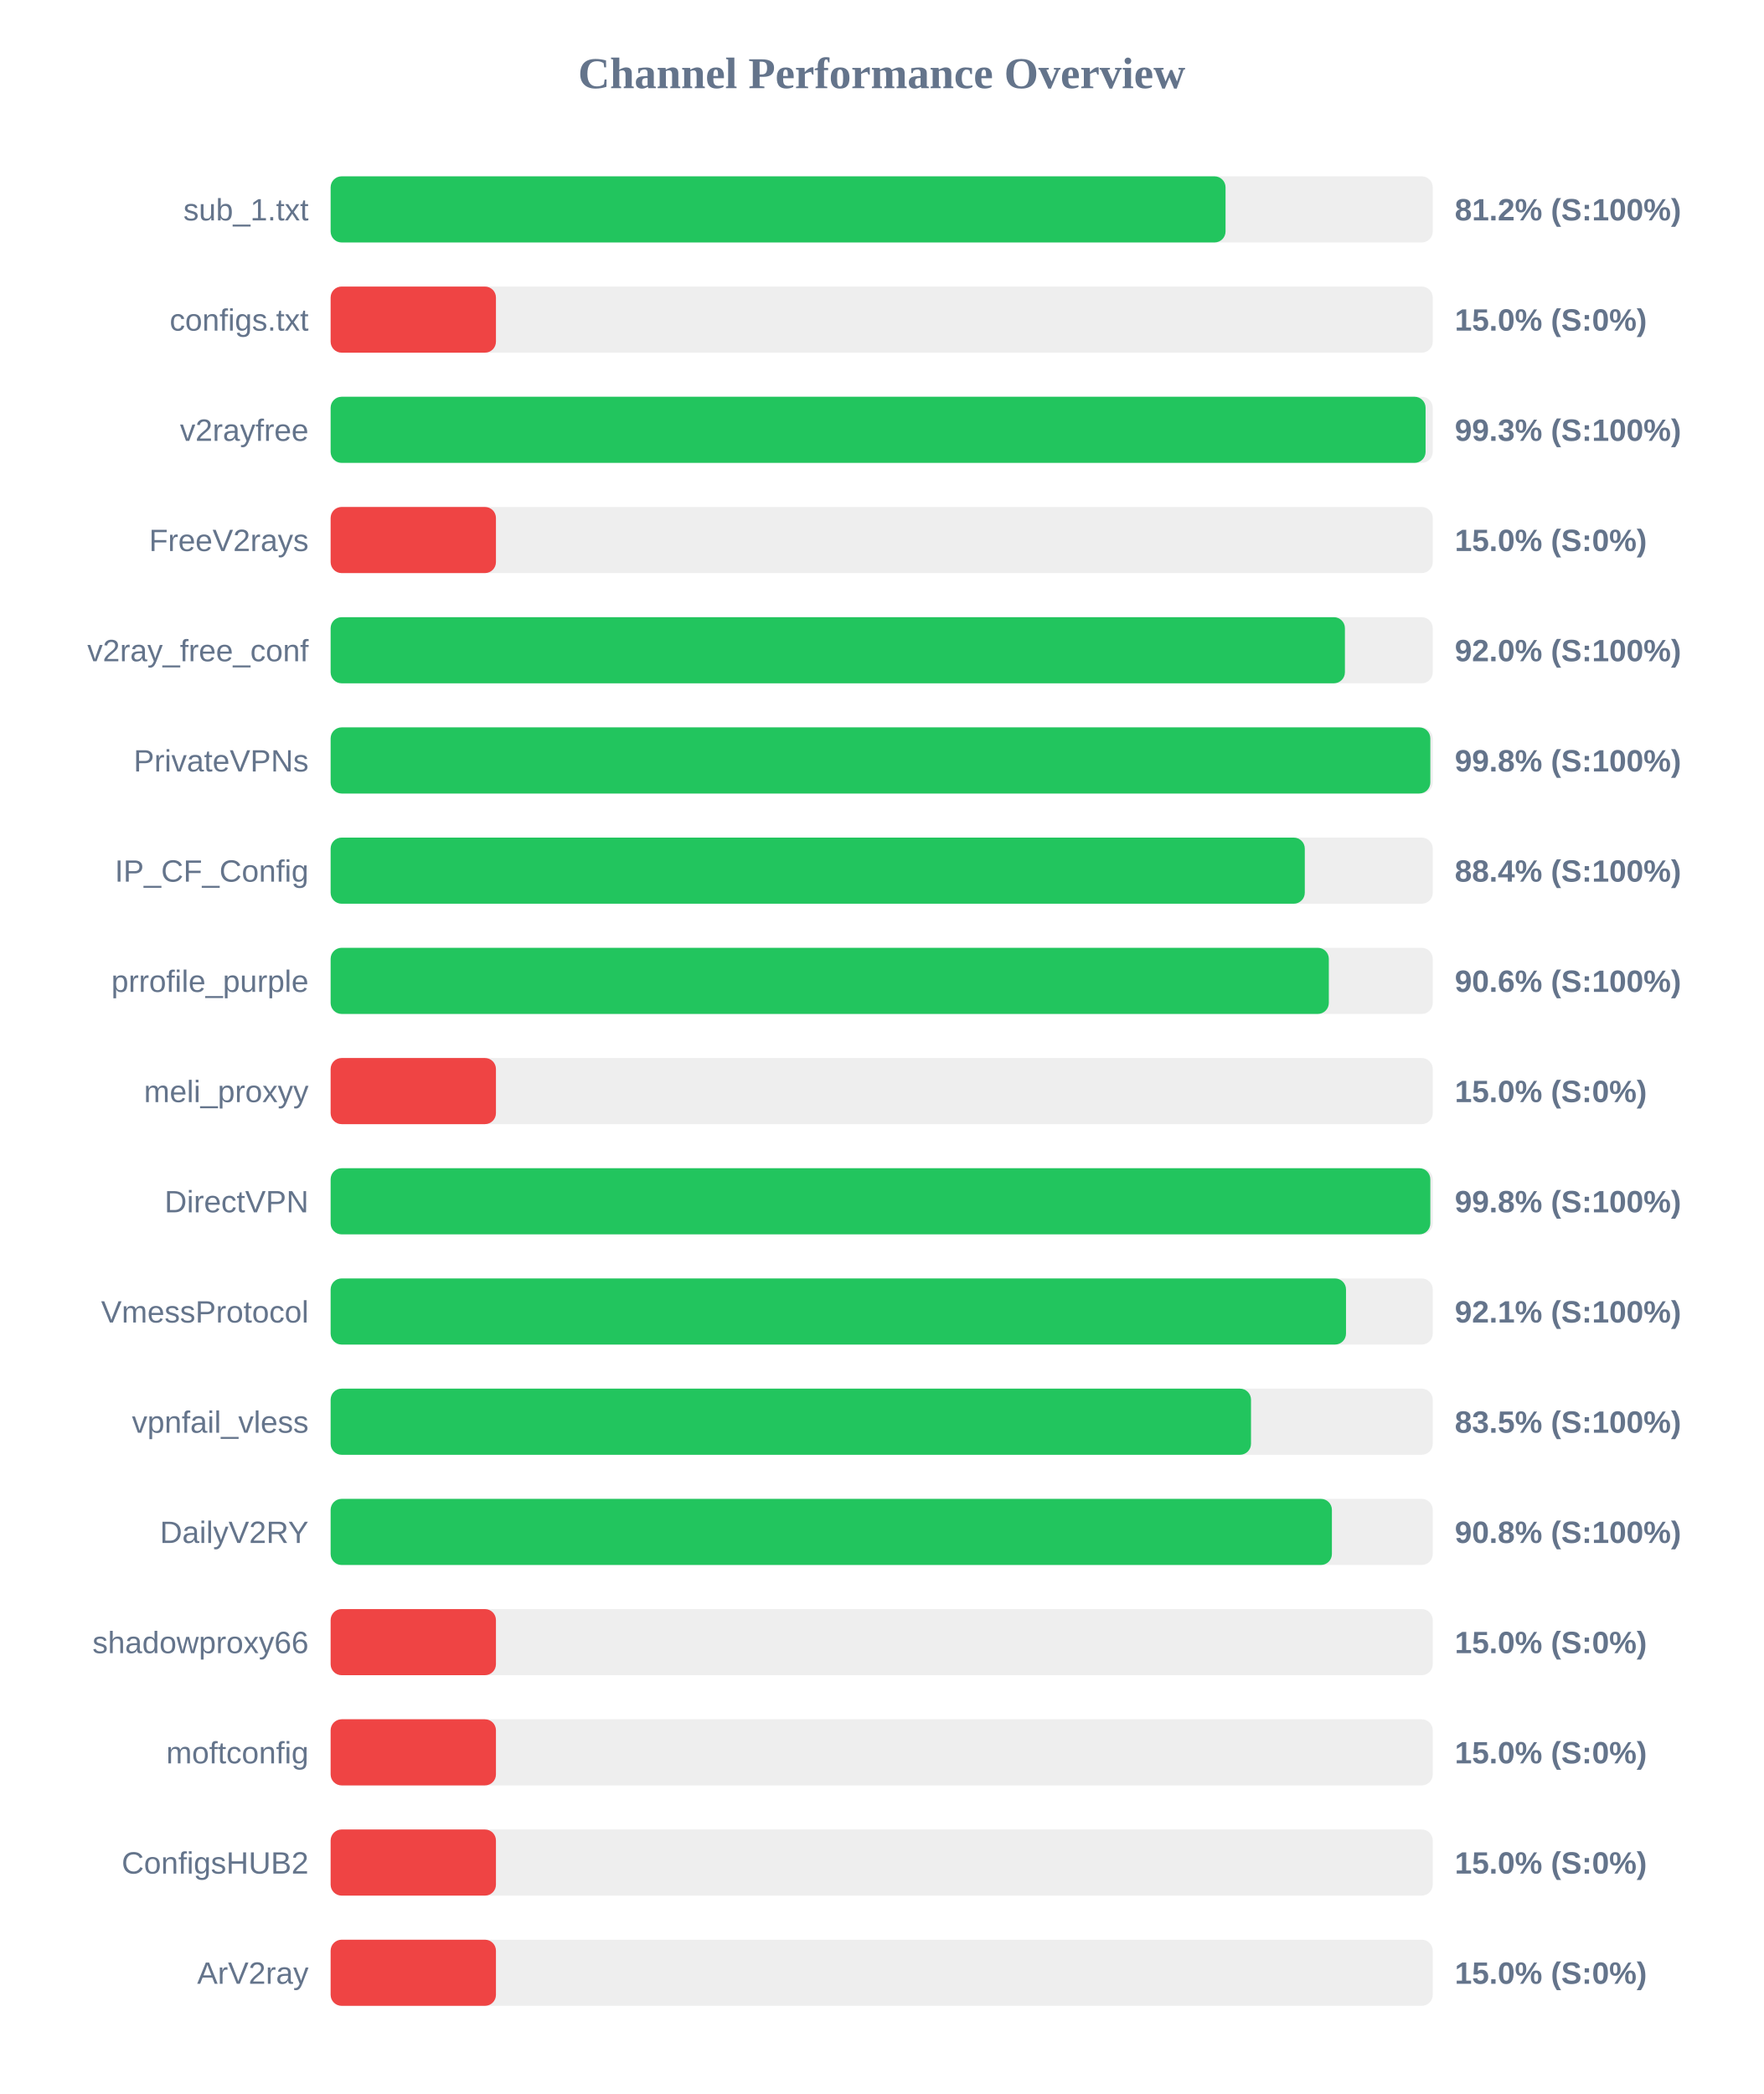
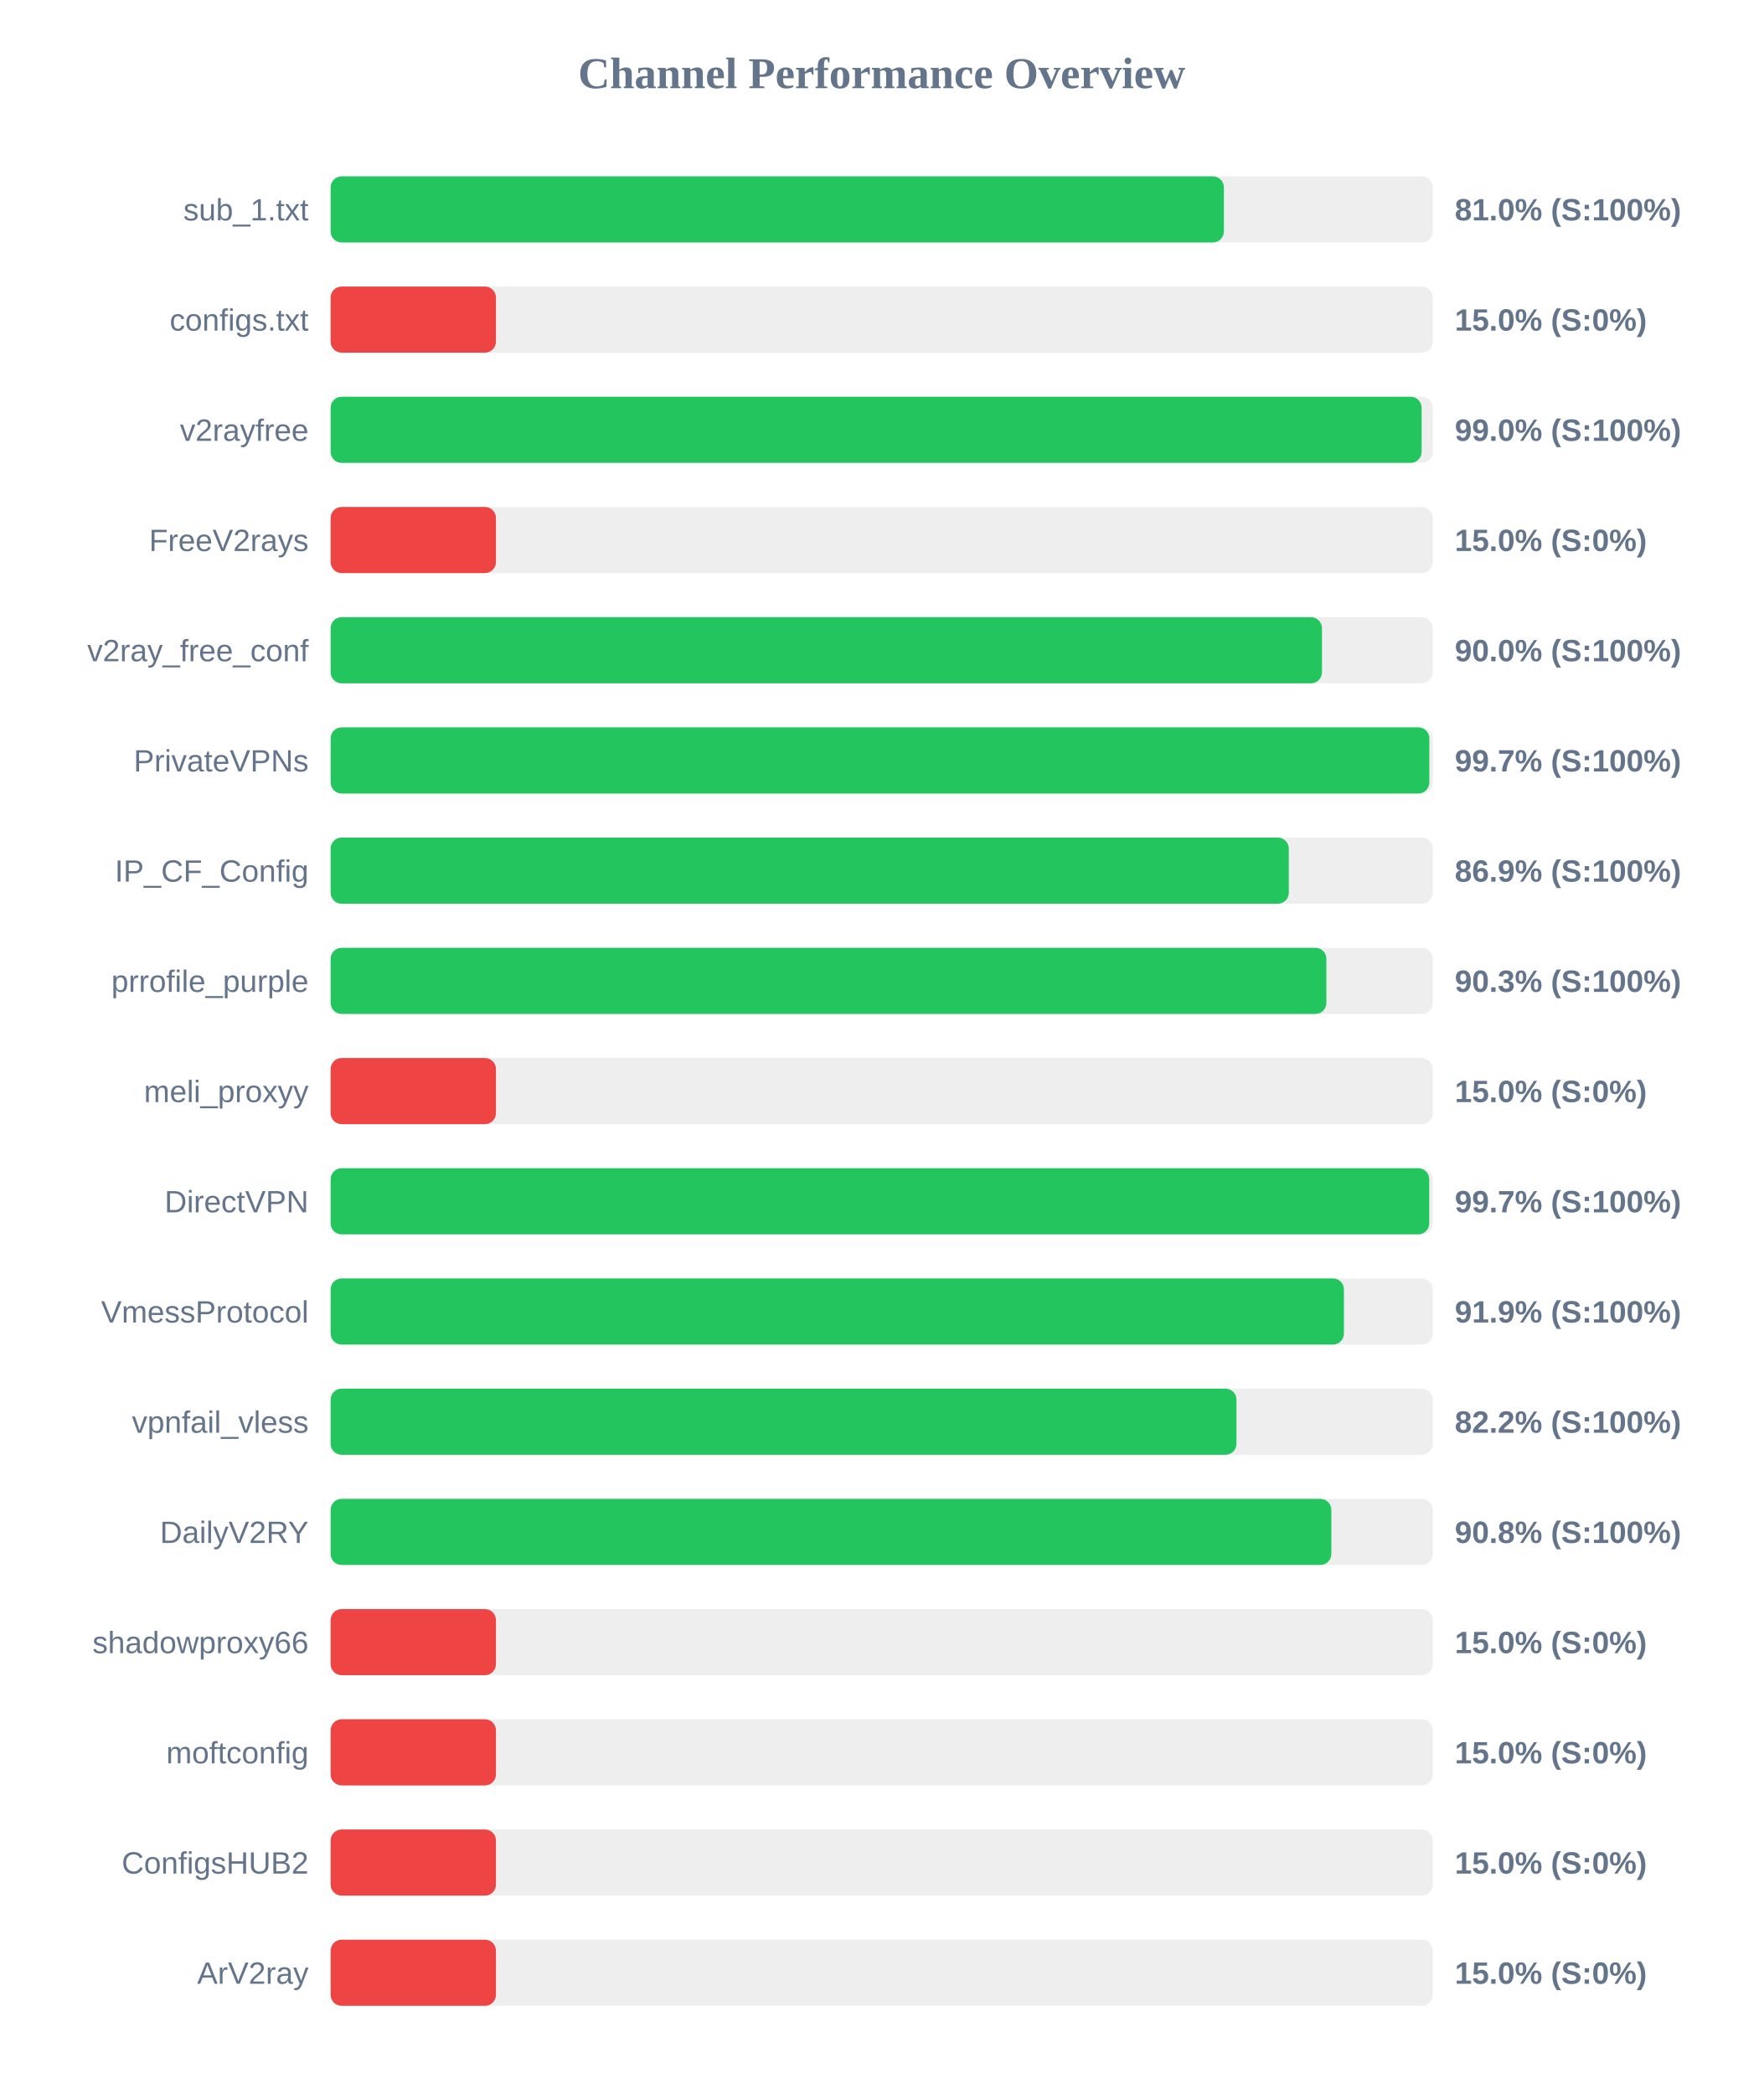
<svg xmlns="http://www.w3.org/2000/svg" width="800" height="950" version="1.1">
  <style>
        .row { font: 14px Arial; fill: #64748b; }
        .score { font: bold 14px Arial; fill: #64748b; }
    </style>
  <text x="400" y="40" text-anchor="middle" font-size="20px" font-weight="bold" fill="#64748b">Channel Performance Overview</text>
  <rect x="150" y="80" width="500" height="30" fill="#eee" rx="5" />
-   <rect x="150" y="80" width="406.0" height="30" fill="#22c55e" rx="5" />
+   <rect x="150" y="80" width="405.25" height="30" fill="#22c55e" rx="5" />
  <text x="140" y="100" text-anchor="end" class="row">sub_1.txt</text>
-   <text x="660" y="100" text-anchor="start" class="score">81.2% (S:100%)</text>
+   <text x="660" y="100" text-anchor="start" class="score">81.0% (S:100%)</text>
  <rect x="150" y="130" width="500" height="30" fill="#eee" rx="5" />
  <rect x="150" y="130" width="75.0" height="30" fill="#ef4444" rx="5" />
  <text x="140" y="150" text-anchor="end" class="row">configs.txt</text>
  <text x="660" y="150" text-anchor="start" class="score">15.0% (S:0%)</text>
  <rect x="150" y="180" width="500" height="30" fill="#eee" rx="5" />
-   <rect x="150" y="180" width="496.75" height="30" fill="#22c55e" rx="5" />
+   <rect x="150" y="180" width="494.95" height="30" fill="#22c55e" rx="5" />
  <text x="140" y="200" text-anchor="end" class="row">v2rayfree</text>
-   <text x="660" y="200" text-anchor="start" class="score">99.3% (S:100%)</text>
+   <text x="660" y="200" text-anchor="start" class="score">99.0% (S:100%)</text>
  <rect x="150" y="230" width="500" height="30" fill="#eee" rx="5" />
  <rect x="150" y="230" width="75.0" height="30" fill="#ef4444" rx="5" />
  <text x="140" y="250" text-anchor="end" class="row">FreeV2rays</text>
  <text x="660" y="250" text-anchor="start" class="score">15.0% (S:0%)</text>
  <rect x="150" y="280" width="500" height="30" fill="#eee" rx="5" />
-   <rect x="150" y="280" width="460.15" height="30" fill="#22c55e" rx="5" />
+   <rect x="150" y="280" width="449.75" height="30" fill="#22c55e" rx="5" />
  <text x="140" y="300" text-anchor="end" class="row">v2ray_free_conf</text>
-   <text x="660" y="300" text-anchor="start" class="score">92.0% (S:100%)</text>
+   <text x="660" y="300" text-anchor="start" class="score">90.0% (S:100%)</text>
  <rect x="150" y="330" width="500" height="30" fill="#eee" rx="5" />
-   <rect x="150" y="330" width="498.9" height="30" fill="#22c55e" rx="5" />
+   <rect x="150" y="330" width="498.45" height="30" fill="#22c55e" rx="5" />
  <text x="140" y="350" text-anchor="end" class="row">PrivateVPNs</text>
-   <text x="660" y="350" text-anchor="start" class="score">99.8% (S:100%)</text>
+   <text x="660" y="350" text-anchor="start" class="score">99.7% (S:100%)</text>
  <rect x="150" y="380" width="500" height="30" fill="#eee" rx="5" />
-   <rect x="150" y="380" width="441.95" height="30" fill="#22c55e" rx="5" />
+   <rect x="150" y="380" width="434.7" height="30" fill="#22c55e" rx="5" />
  <text x="140" y="400" text-anchor="end" class="row">IP_CF_Config</text>
-   <text x="660" y="400" text-anchor="start" class="score">88.4% (S:100%)</text>
+   <text x="660" y="400" text-anchor="start" class="score">86.9% (S:100%)</text>
  <rect x="150" y="430" width="500" height="30" fill="#eee" rx="5" />
-   <rect x="150" y="430" width="452.85" height="30" fill="#22c55e" rx="5" />
+   <rect x="150" y="430" width="451.75" height="30" fill="#22c55e" rx="5" />
  <text x="140" y="450" text-anchor="end" class="row">prrofile_purple</text>
-   <text x="660" y="450" text-anchor="start" class="score">90.6% (S:100%)</text>
+   <text x="660" y="450" text-anchor="start" class="score">90.3% (S:100%)</text>
  <rect x="150" y="480" width="500" height="30" fill="#eee" rx="5" />
  <rect x="150" y="480" width="75.0" height="30" fill="#ef4444" rx="5" />
  <text x="140" y="500" text-anchor="end" class="row">meli_proxyy</text>
  <text x="660" y="500" text-anchor="start" class="score">15.0% (S:0%)</text>
  <rect x="150" y="530" width="500" height="30" fill="#eee" rx="5" />
-   <rect x="150" y="530" width="498.9" height="30" fill="#22c55e" rx="5" />
+   <rect x="150" y="530" width="498.4" height="30" fill="#22c55e" rx="5" />
  <text x="140" y="550" text-anchor="end" class="row">DirectVPN</text>
-   <text x="660" y="550" text-anchor="start" class="score">99.8% (S:100%)</text>
+   <text x="660" y="550" text-anchor="start" class="score">99.7% (S:100%)</text>
  <rect x="150" y="580" width="500" height="30" fill="#eee" rx="5" />
-   <rect x="150" y="580" width="460.65" height="30" fill="#22c55e" rx="5" />
+   <rect x="150" y="580" width="459.7" height="30" fill="#22c55e" rx="5" />
  <text x="140" y="600" text-anchor="end" class="row">VmessProtocol</text>
-   <text x="660" y="600" text-anchor="start" class="score">92.1% (S:100%)</text>
+   <text x="660" y="600" text-anchor="start" class="score">91.9% (S:100%)</text>
  <rect x="150" y="630" width="500" height="30" fill="#eee" rx="5" />
-   <rect x="150" y="630" width="417.55" height="30" fill="#22c55e" rx="5" />
+   <rect x="150" y="630" width="410.95" height="30" fill="#22c55e" rx="5" />
  <text x="140" y="650" text-anchor="end" class="row">vpnfail_vless</text>
-   <text x="660" y="650" text-anchor="start" class="score">83.5% (S:100%)</text>
+   <text x="660" y="650" text-anchor="start" class="score">82.2% (S:100%)</text>
  <rect x="150" y="680" width="500" height="30" fill="#eee" rx="5" />
-   <rect x="150" y="680" width="454.25" height="30" fill="#22c55e" rx="5" />
+   <rect x="150" y="680" width="454.0" height="30" fill="#22c55e" rx="5" />
  <text x="140" y="700" text-anchor="end" class="row">DailyV2RY</text>
  <text x="660" y="700" text-anchor="start" class="score">90.8% (S:100%)</text>
  <rect x="150" y="730" width="500" height="30" fill="#eee" rx="5" />
  <rect x="150" y="730" width="75.0" height="30" fill="#ef4444" rx="5" />
  <text x="140" y="750" text-anchor="end" class="row">shadowproxy66</text>
  <text x="660" y="750" text-anchor="start" class="score">15.0% (S:0%)</text>
  <rect x="150" y="780" width="500" height="30" fill="#eee" rx="5" />
  <rect x="150" y="780" width="75.0" height="30" fill="#ef4444" rx="5" />
  <text x="140" y="800" text-anchor="end" class="row">moftconfig</text>
  <text x="660" y="800" text-anchor="start" class="score">15.0% (S:0%)</text>
  <rect x="150" y="830" width="500" height="30" fill="#eee" rx="5" />
  <rect x="150" y="830" width="75.0" height="30" fill="#ef4444" rx="5" />
  <text x="140" y="850" text-anchor="end" class="row">ConfigsHUB2</text>
  <text x="660" y="850" text-anchor="start" class="score">15.0% (S:0%)</text>
  <rect x="150" y="880" width="500" height="30" fill="#eee" rx="5" />
  <rect x="150" y="880" width="75.0" height="30" fill="#ef4444" rx="5" />
  <text x="140" y="900" text-anchor="end" class="row">ArV2ray</text>
  <text x="660" y="900" text-anchor="start" class="score">15.0% (S:0%)</text>
</svg>
